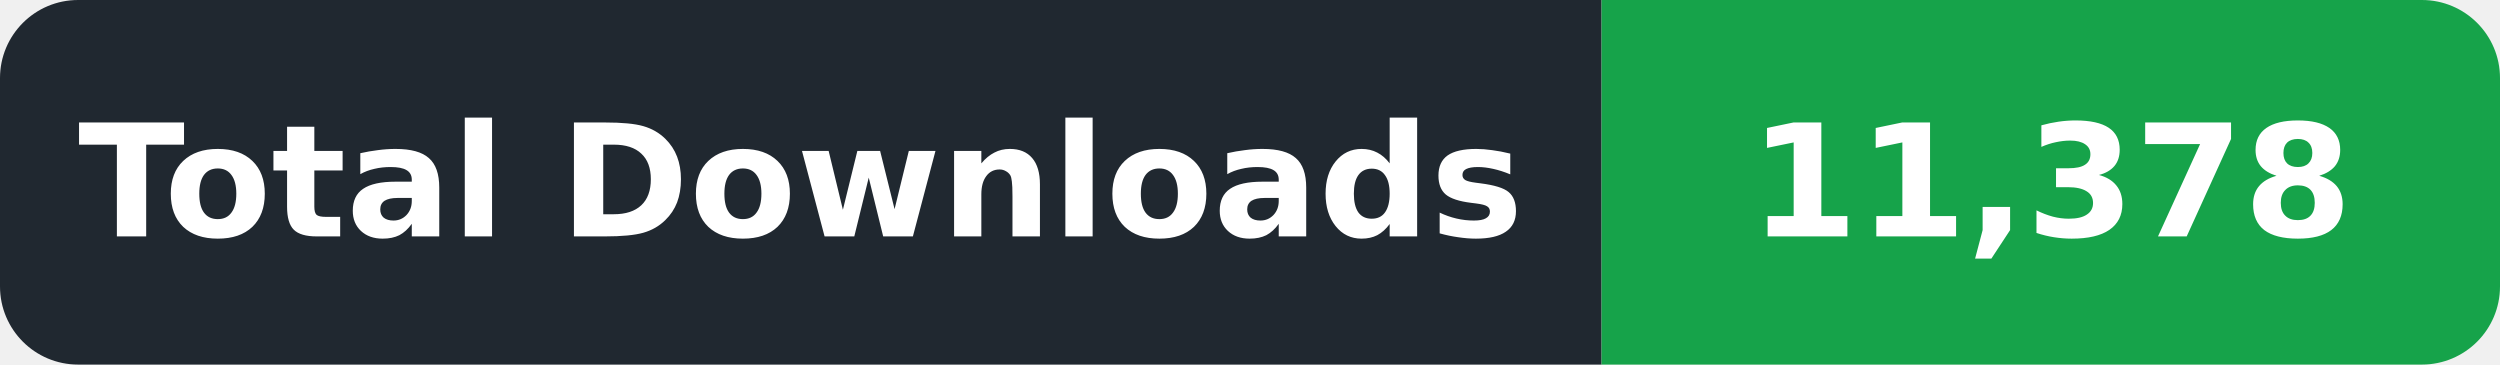
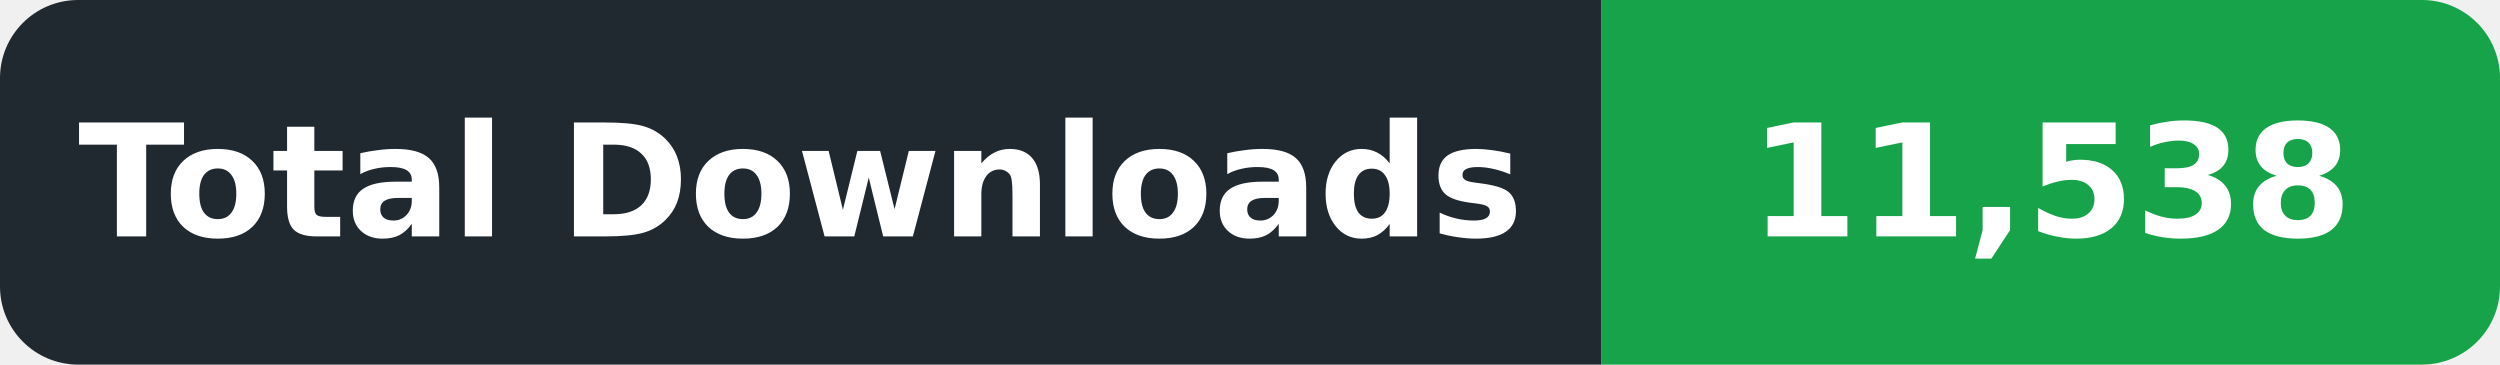
- <svg xmlns="http://www.w3.org/2000/svg" width="192" height="28" viewBox="0 0 192 28" role="img" aria-label="Total Downloads: 11,378">
+ <svg xmlns="http://www.w3.org/2000/svg" width="192" height="28" viewBox="0 0 192 28" role="img" aria-label="Total Downloads: 11,538">
  <defs>
    <clipPath id="badge">
      <rect width="192" height="28" rx="6" />
    </clipPath>
  </defs>
  <g clip-path="url(#badge)">
    <rect width="123" height="28" fill="#202830" />
    <rect x="123" width="69" height="28" fill="#16A34A" />
  </g>
  <g font-family="DejaVu Sans,Verdana,Arial,sans-serif" font-size="12" font-weight="600" fill="#ffffff" text-anchor="middle" dominant-baseline="central">
    <text x="61.5" y="14" textLength="105" lengthAdjust="spacingAndGlyphs">Total Downloads</text>
-     <text x="157.5" y="14" textLength="51" lengthAdjust="spacingAndGlyphs">11,378</text>
+     <text x="157.5" y="14" textLength="51" lengthAdjust="spacingAndGlyphs">11,538</text>
  </g>
</svg>
